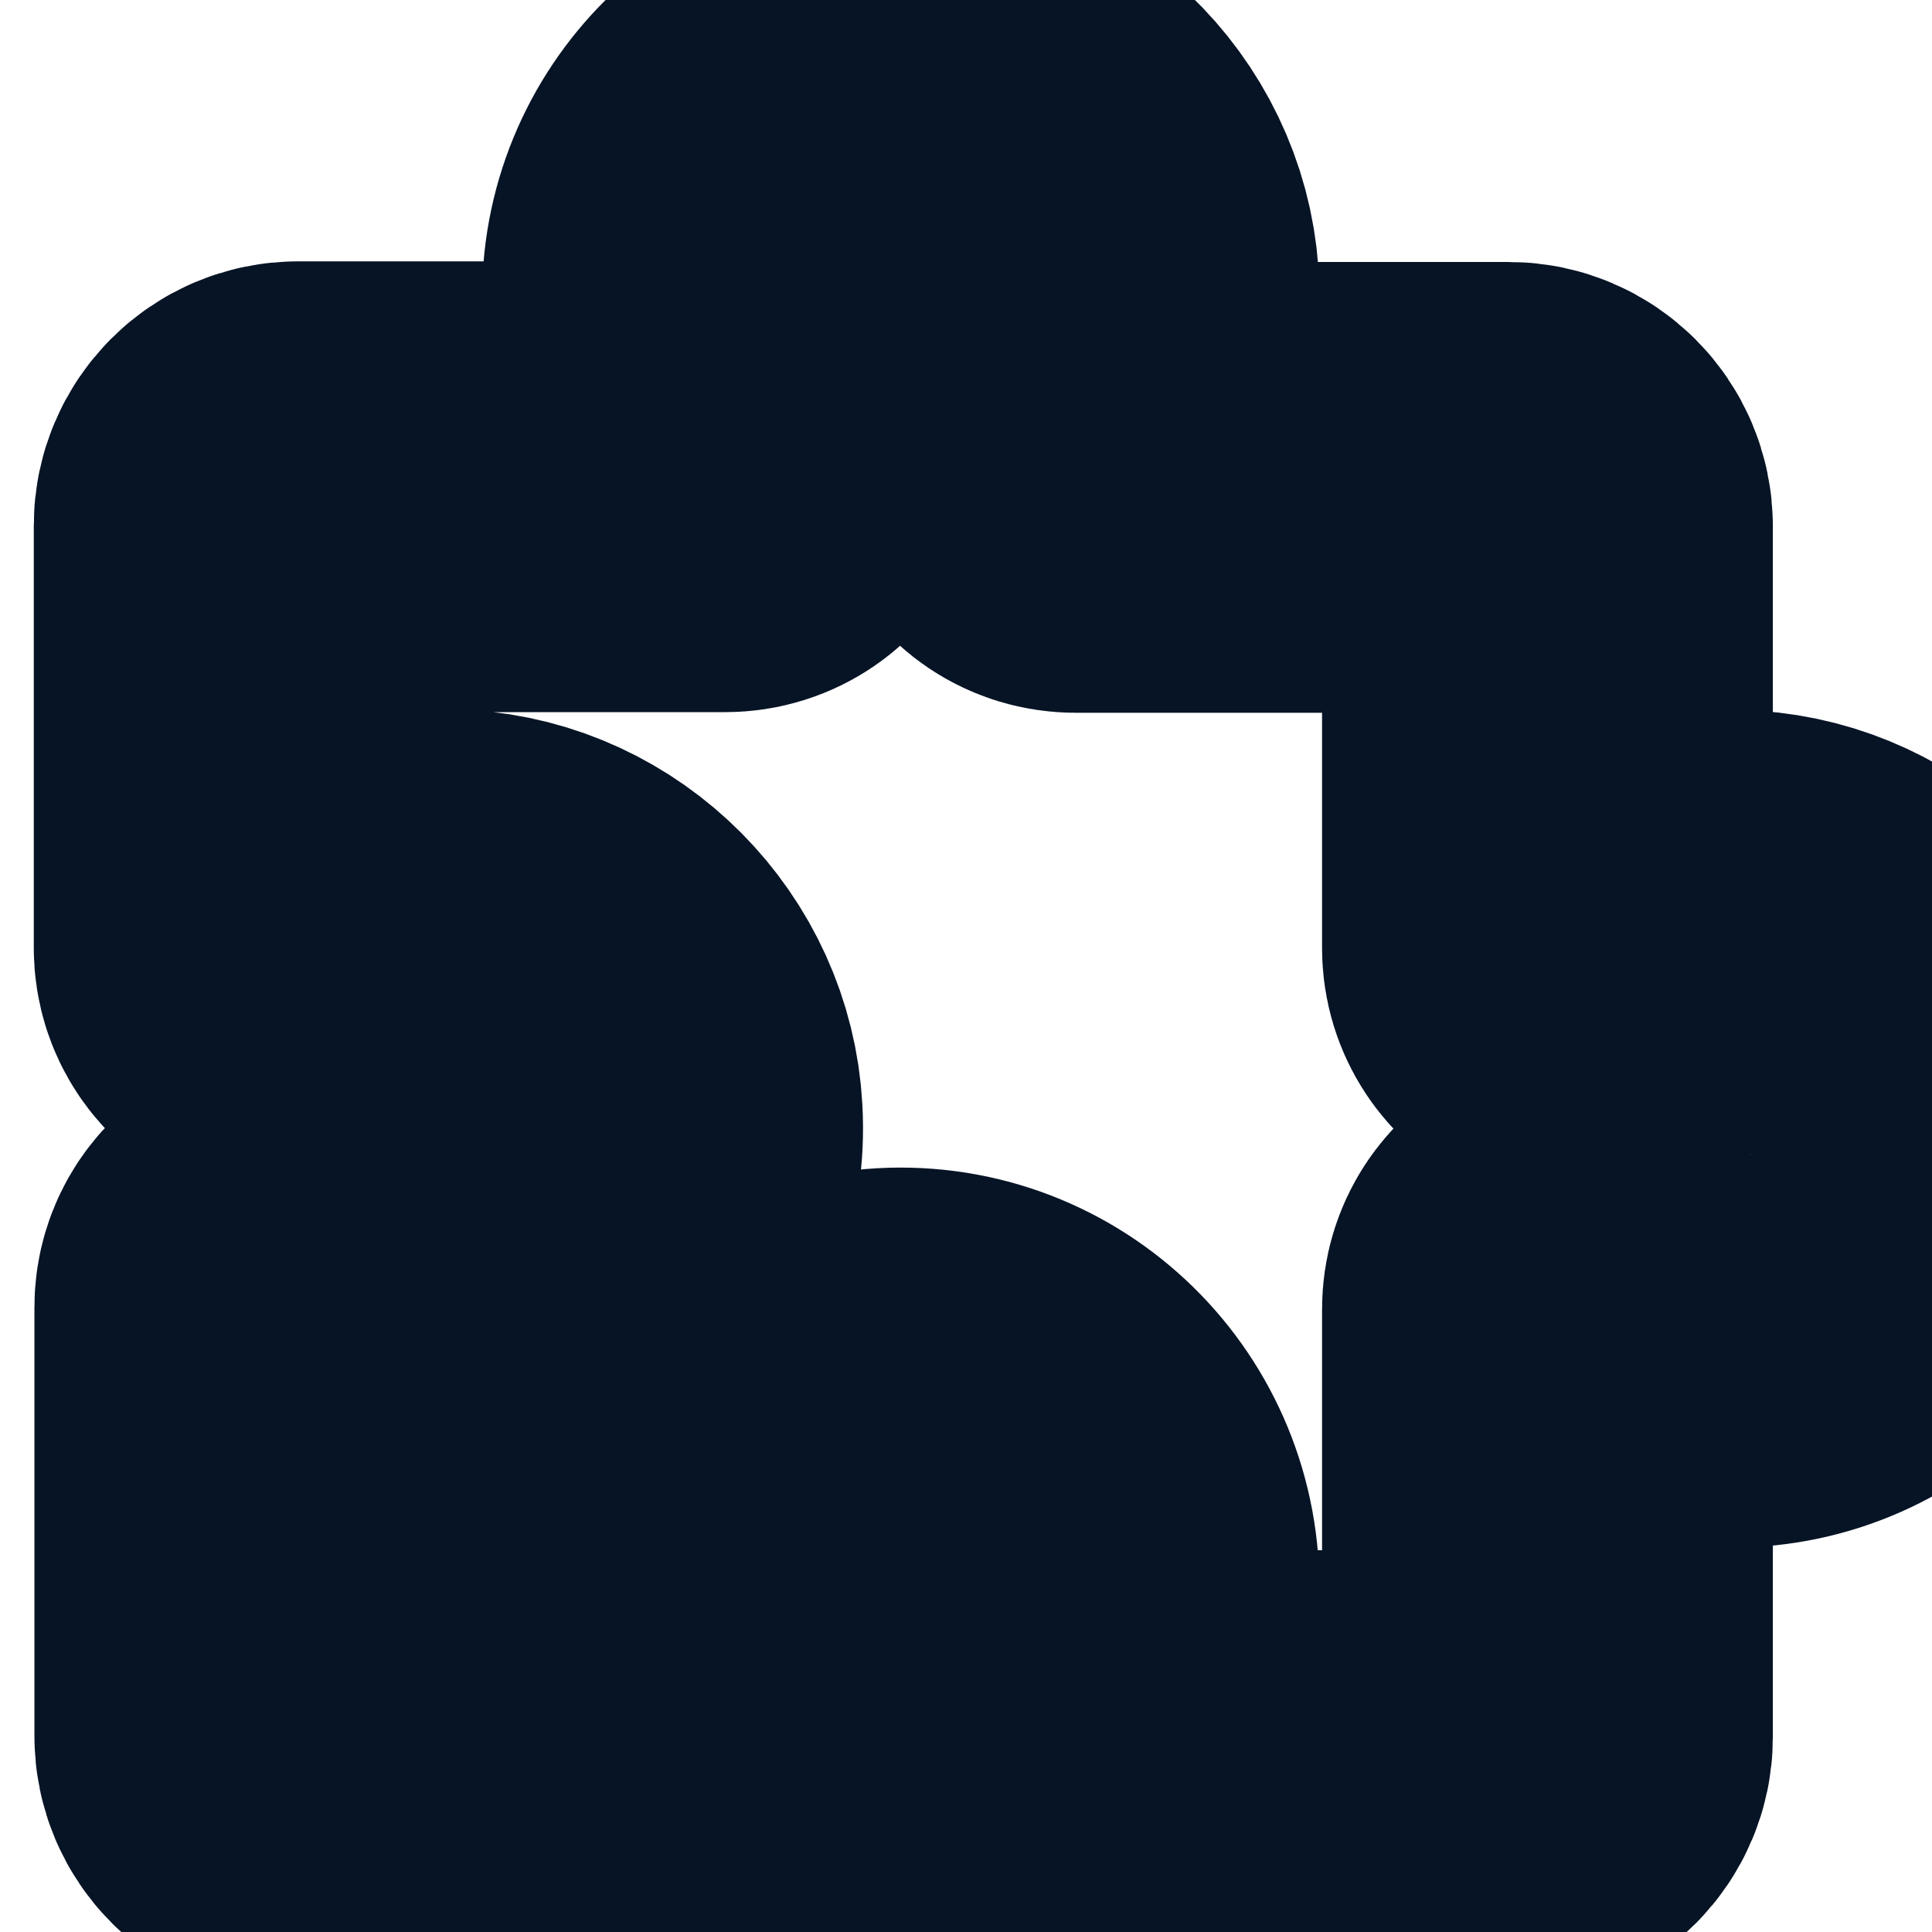
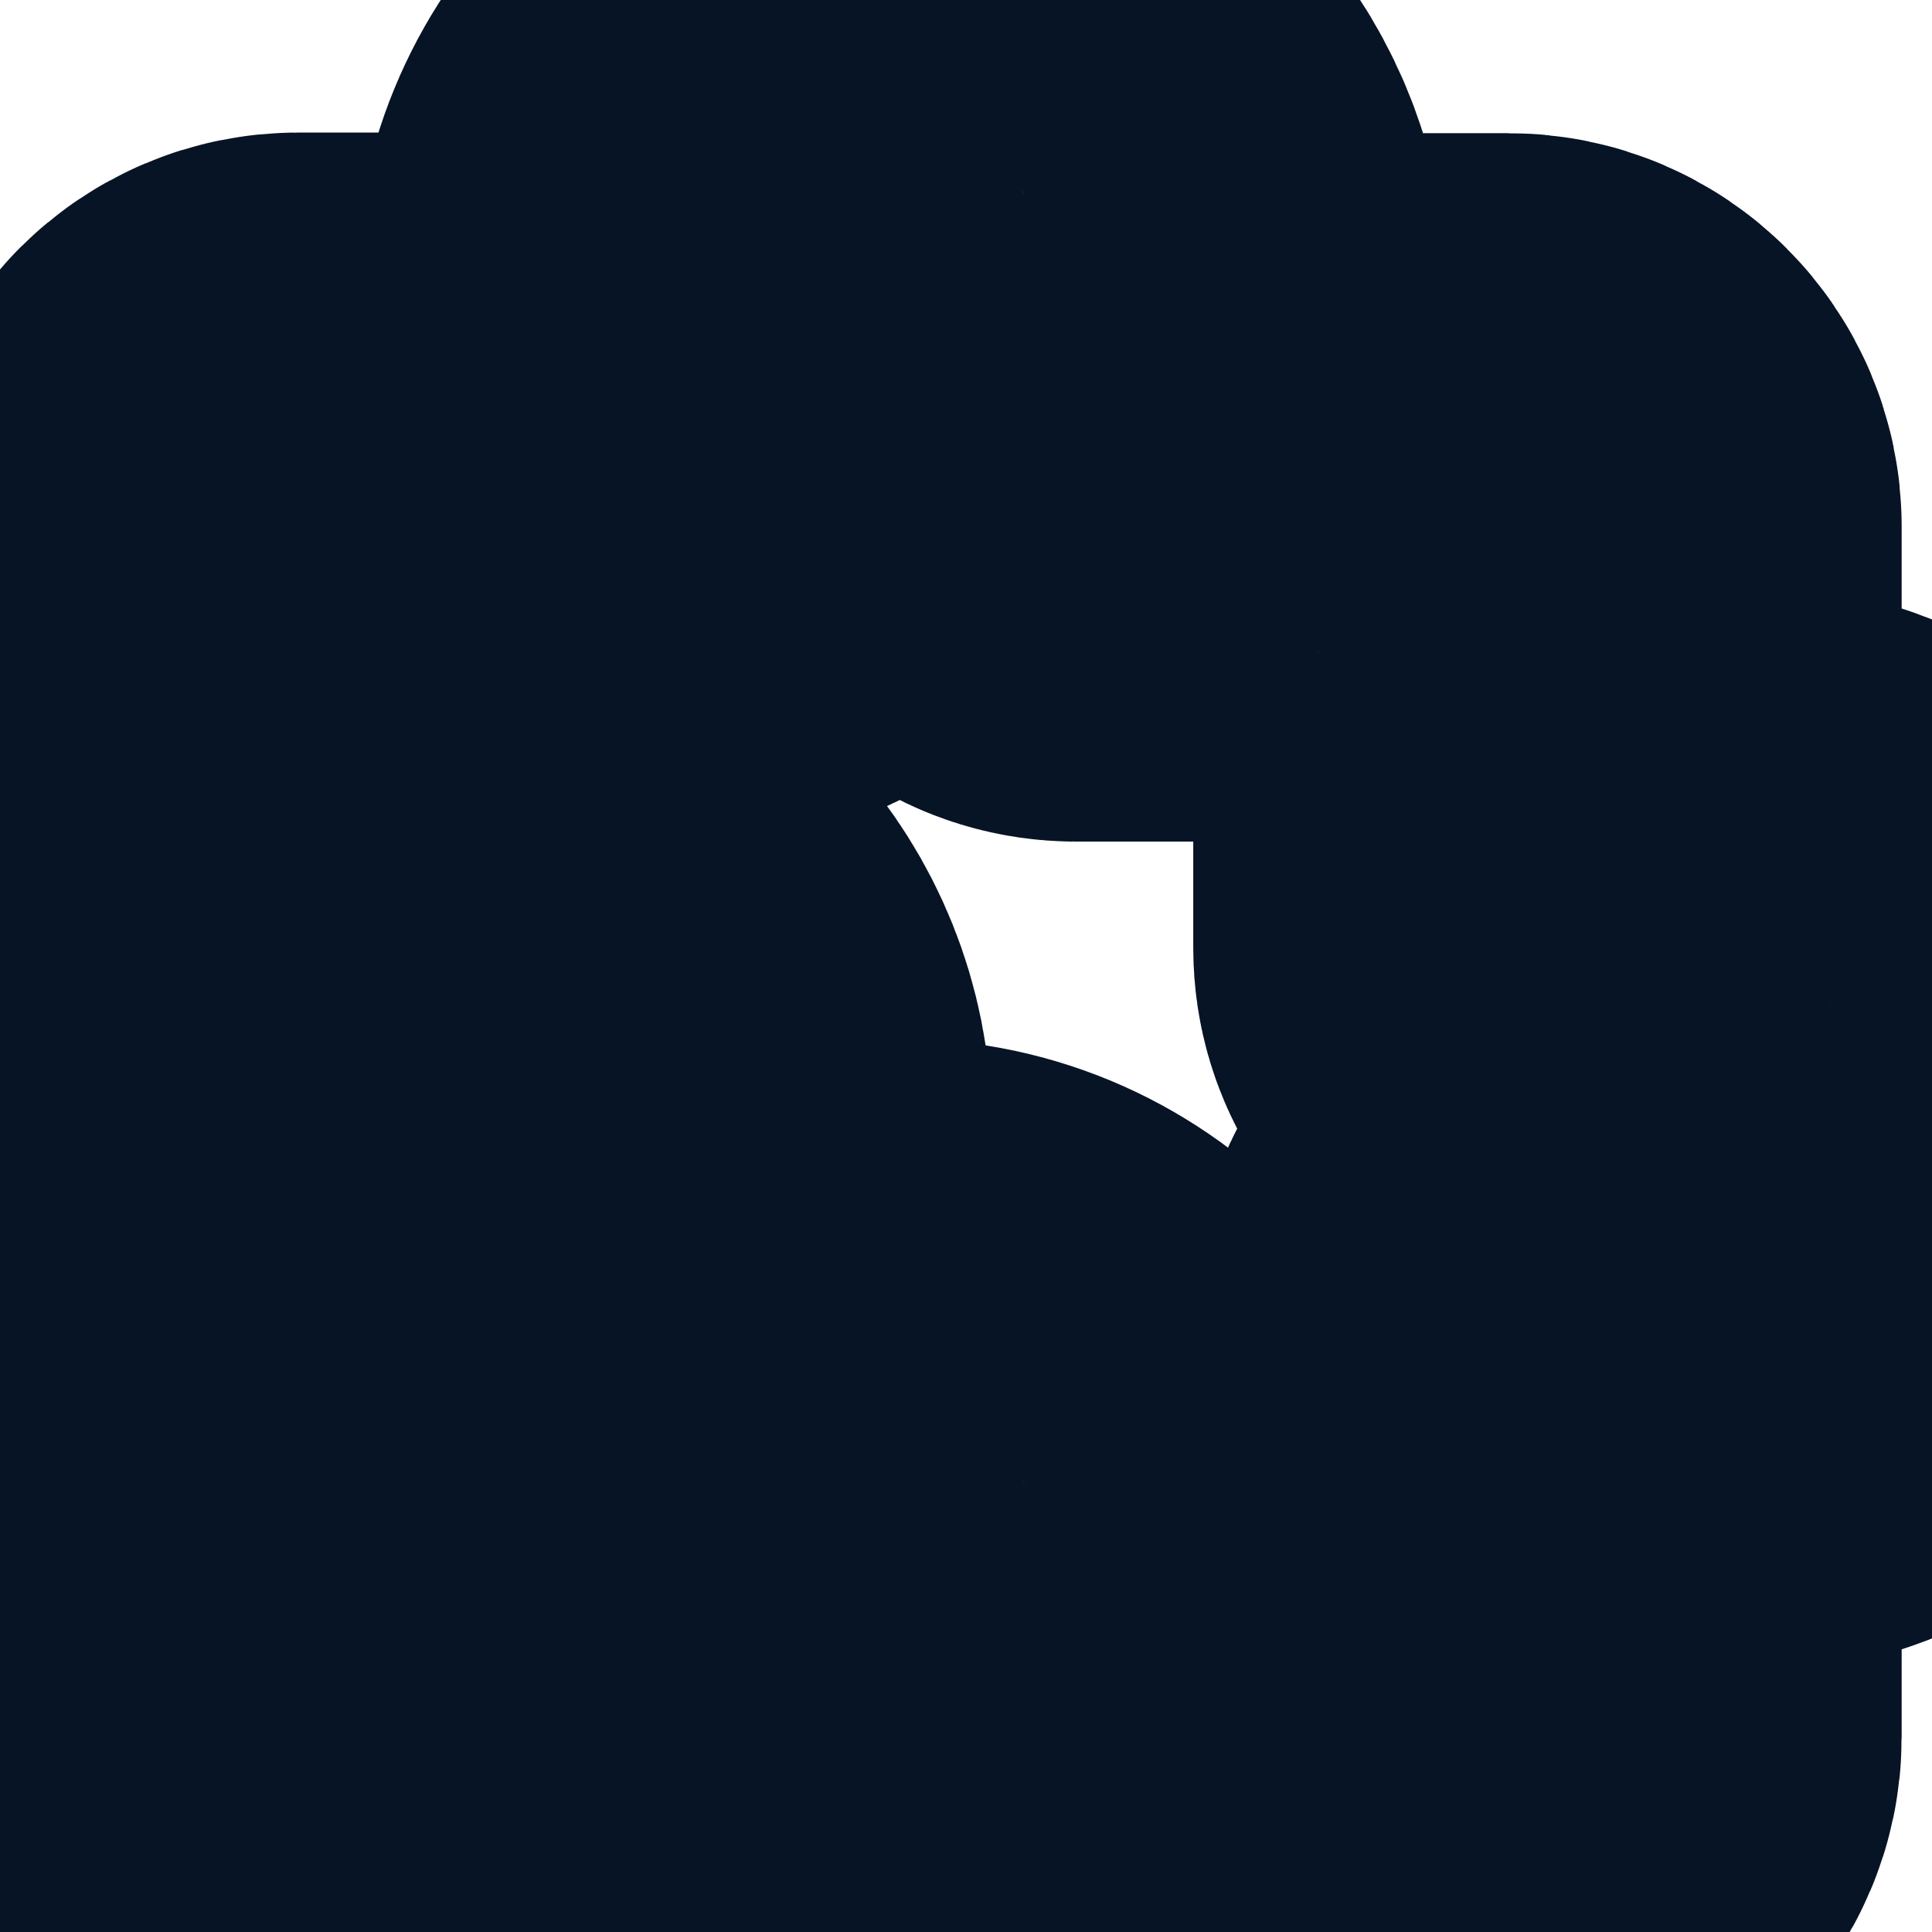
<svg xmlns="http://www.w3.org/2000/svg" viewBox="0 0 1500 1500" width="1500" height="1500">
-   <path fill="none" stroke="#071426" stroke-width="350" stroke-linecap="round" stroke-linejoin="round" d="M1353.969 726.48C1314.461 723.98 1277.953 736.984 1249.949 759.488C1230.445 775.492 1201.438 760.988 1201.438 735.984L1201.438 408.418C1201.438 391.914 1187.938 378.41 1171.434 378.41L835.363 378.41C809.359 378.41 796.355 348.406 813.359 328.402C836.863 301.395 850.367 265.887 849.367 227.379C847.867 150.363 785.855 85.852 708.836 80.852C621.82 75.348 549.305 144.363 549.305 230.379C549.305 267.887 562.809 301.895 585.312 327.902C602.316 347.406 588.812 377.91 562.809 377.91L231.242 377.91C214.738 377.91 201.234 391.414 201.234 407.918L201.234 735.984C201.234 760.988 230.738 775.492 250.246 759.488C278.25 736.484 315.258 723.48 354.766 725.98C429.781 730.484 490.793 791.996 494.793 867.012C499.797 954.027 431.781 1026.043 345.762 1026.043C309.758 1026.043 276.25 1013.539 250.746 992.035C231.242 976.031 201.734 990.035 201.734 1015.043L201.734 1348.109C201.734 1364.613 215.238 1378.117 231.742 1378.117L562.809 1378.117C588.312 1378.117 602.316 1348.109 585.312 1328.605C561.809 1301.102 548.305 1266.094 549.805 1227.086C552.305 1151.57 611.316 1088.555 686.332 1082.055C775.352 1074.555 849.367 1145.066 849.367 1232.586C849.367 1270.094 835.863 1303.102 813.359 1329.605C796.855 1348.609 811.359 1378.617 836.363 1378.617L1171.434 1378.617C1187.938 1378.617 1201.438 1365.113 1201.438 1348.609L1201.438 1016.543C1201.438 991.535 1230.445 977.035 1249.949 993.035C1275.953 1014.039 1308.461 1026.543 1344.469 1026.543C1430.484 1026.543 1500 954.027 1494 866.512C1488.996 791.496 1428.484 731.484 1353.969 726.48Z" />
+   <path fill="none" stroke="#071426" stroke-width="550" stroke-linecap="round" stroke-linejoin="round" d="M1353.969 726.48C1314.461 723.98 1277.953 736.984 1249.949 759.488C1230.445 775.492 1201.438 760.988 1201.438 735.984L1201.438 408.418C1201.438 391.914 1187.938 378.41 1171.434 378.41L835.363 378.41C809.359 378.41 796.355 348.406 813.359 328.402C836.863 301.395 850.367 265.887 849.367 227.379C847.867 150.363 785.855 85.852 708.836 80.852C621.82 75.348 549.305 144.363 549.305 230.379C549.305 267.887 562.809 301.895 585.312 327.902C602.316 347.406 588.812 377.91 562.809 377.91L231.242 377.91C214.738 377.91 201.234 391.414 201.234 407.918L201.234 735.984C201.234 760.988 230.738 775.492 250.246 759.488C278.25 736.484 315.258 723.48 354.766 725.98C429.781 730.484 490.793 791.996 494.793 867.012C499.797 954.027 431.781 1026.043 345.762 1026.043C309.758 1026.043 276.25 1013.539 250.746 992.035C231.242 976.031 201.734 990.035 201.734 1015.043L201.734 1348.109C201.734 1364.613 215.238 1378.117 231.742 1378.117L562.809 1378.117C588.312 1378.117 602.316 1348.109 585.312 1328.605C561.809 1301.102 548.305 1266.094 549.805 1227.086C552.305 1151.57 611.316 1088.555 686.332 1082.055C775.352 1074.555 849.367 1145.066 849.367 1232.586C849.367 1270.094 835.863 1303.102 813.359 1329.605C796.855 1348.609 811.359 1378.617 836.363 1378.617L1171.434 1378.617C1187.938 1378.617 1201.438 1365.113 1201.438 1348.609L1201.438 1016.543C1201.438 991.535 1230.445 977.035 1249.949 993.035C1275.953 1014.039 1308.461 1026.543 1344.469 1026.543C1430.484 1026.543 1500 954.027 1494 866.512C1488.996 791.496 1428.484 731.484 1353.969 726.48Z" />
</svg>
